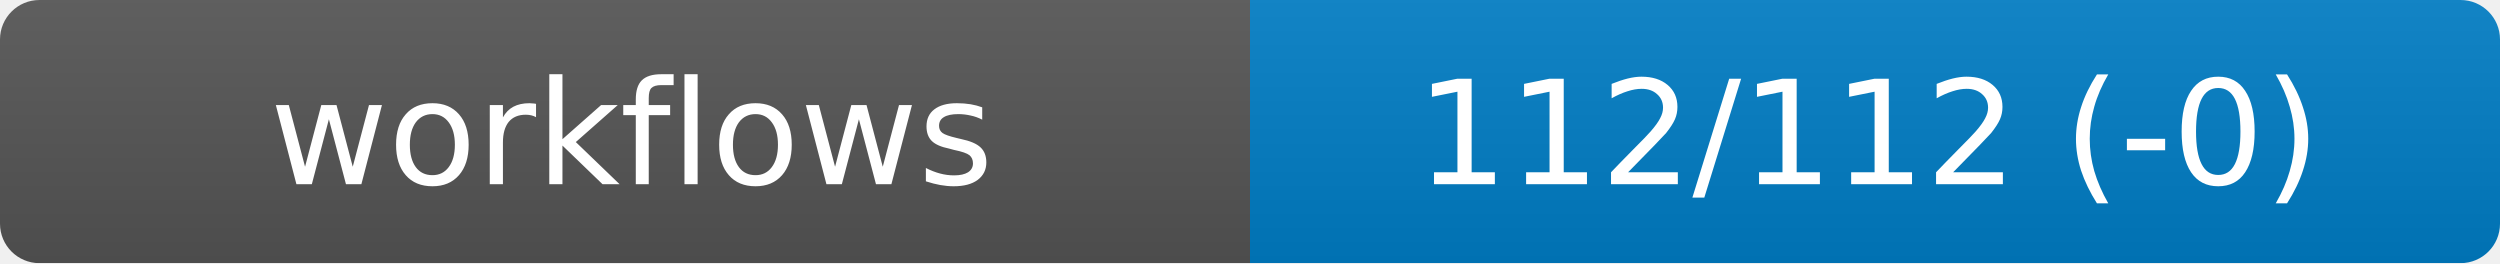
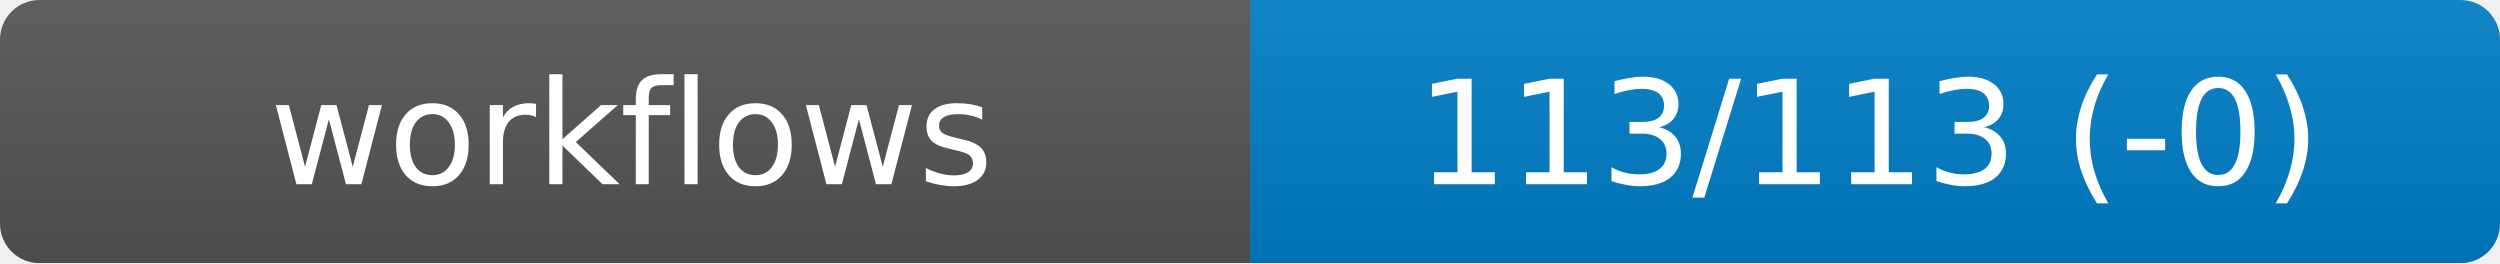
<svg xmlns="http://www.w3.org/2000/svg" width="190" height="20" role="img" aria-label="workflows">
  <linearGradient id="s" x2="0" y2="100%">
    <stop offset="0" stop-color="#bbb" stop-opacity=".1" />
    <stop offset="1" stop-opacity=".1" />
  </linearGradient>
  <mask id="m">
    <rect width="190" height="20" rx="3" fill="#fff" />
  </mask>
  <g mask="url(#m)">
    <rect width="95" height="20" fill="#555" />
    <rect x="95" width="95" height="20" fill="#007ec6" />
    <rect width="190" height="20" fill="url(#s)" />
  </g>
  <g fill="#fff" text-anchor="middle" font-family="DejaVu Sans,Verdana,Geneva,sans-serif" font-size="11">
    <text x="48" y="14">workflows</text>
-     <text id="val" x="142" y="14">112/112 (-0)</text>
+     <text id="val" x="142" y="14">113/113 (-0)</text>
  </g>
</svg>
